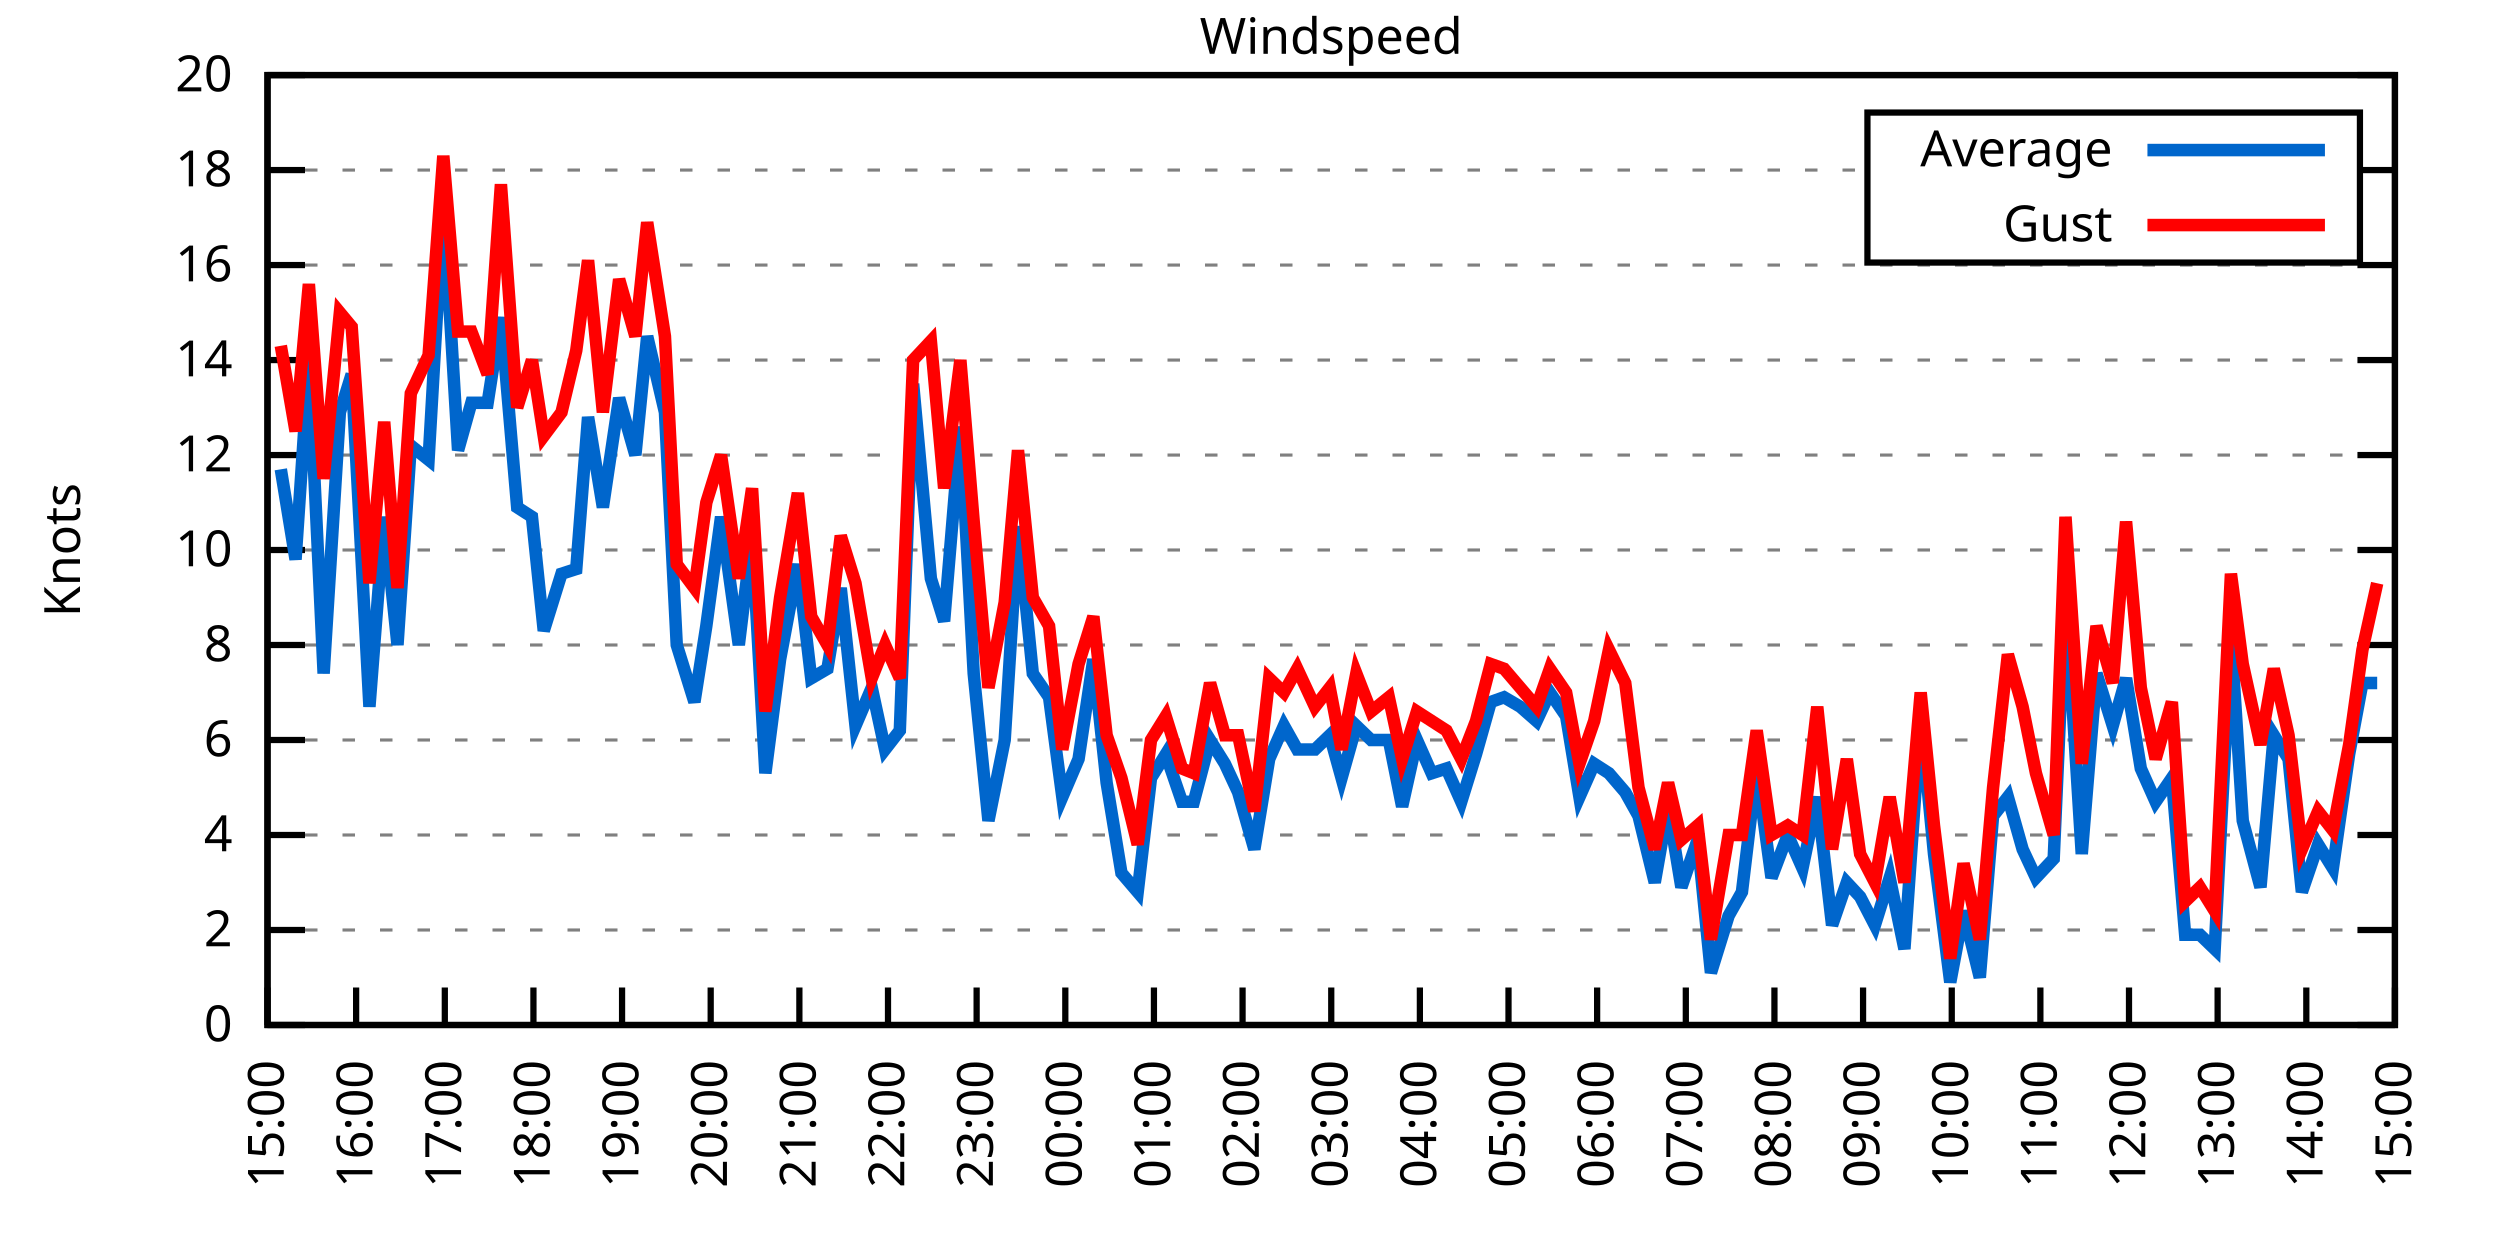
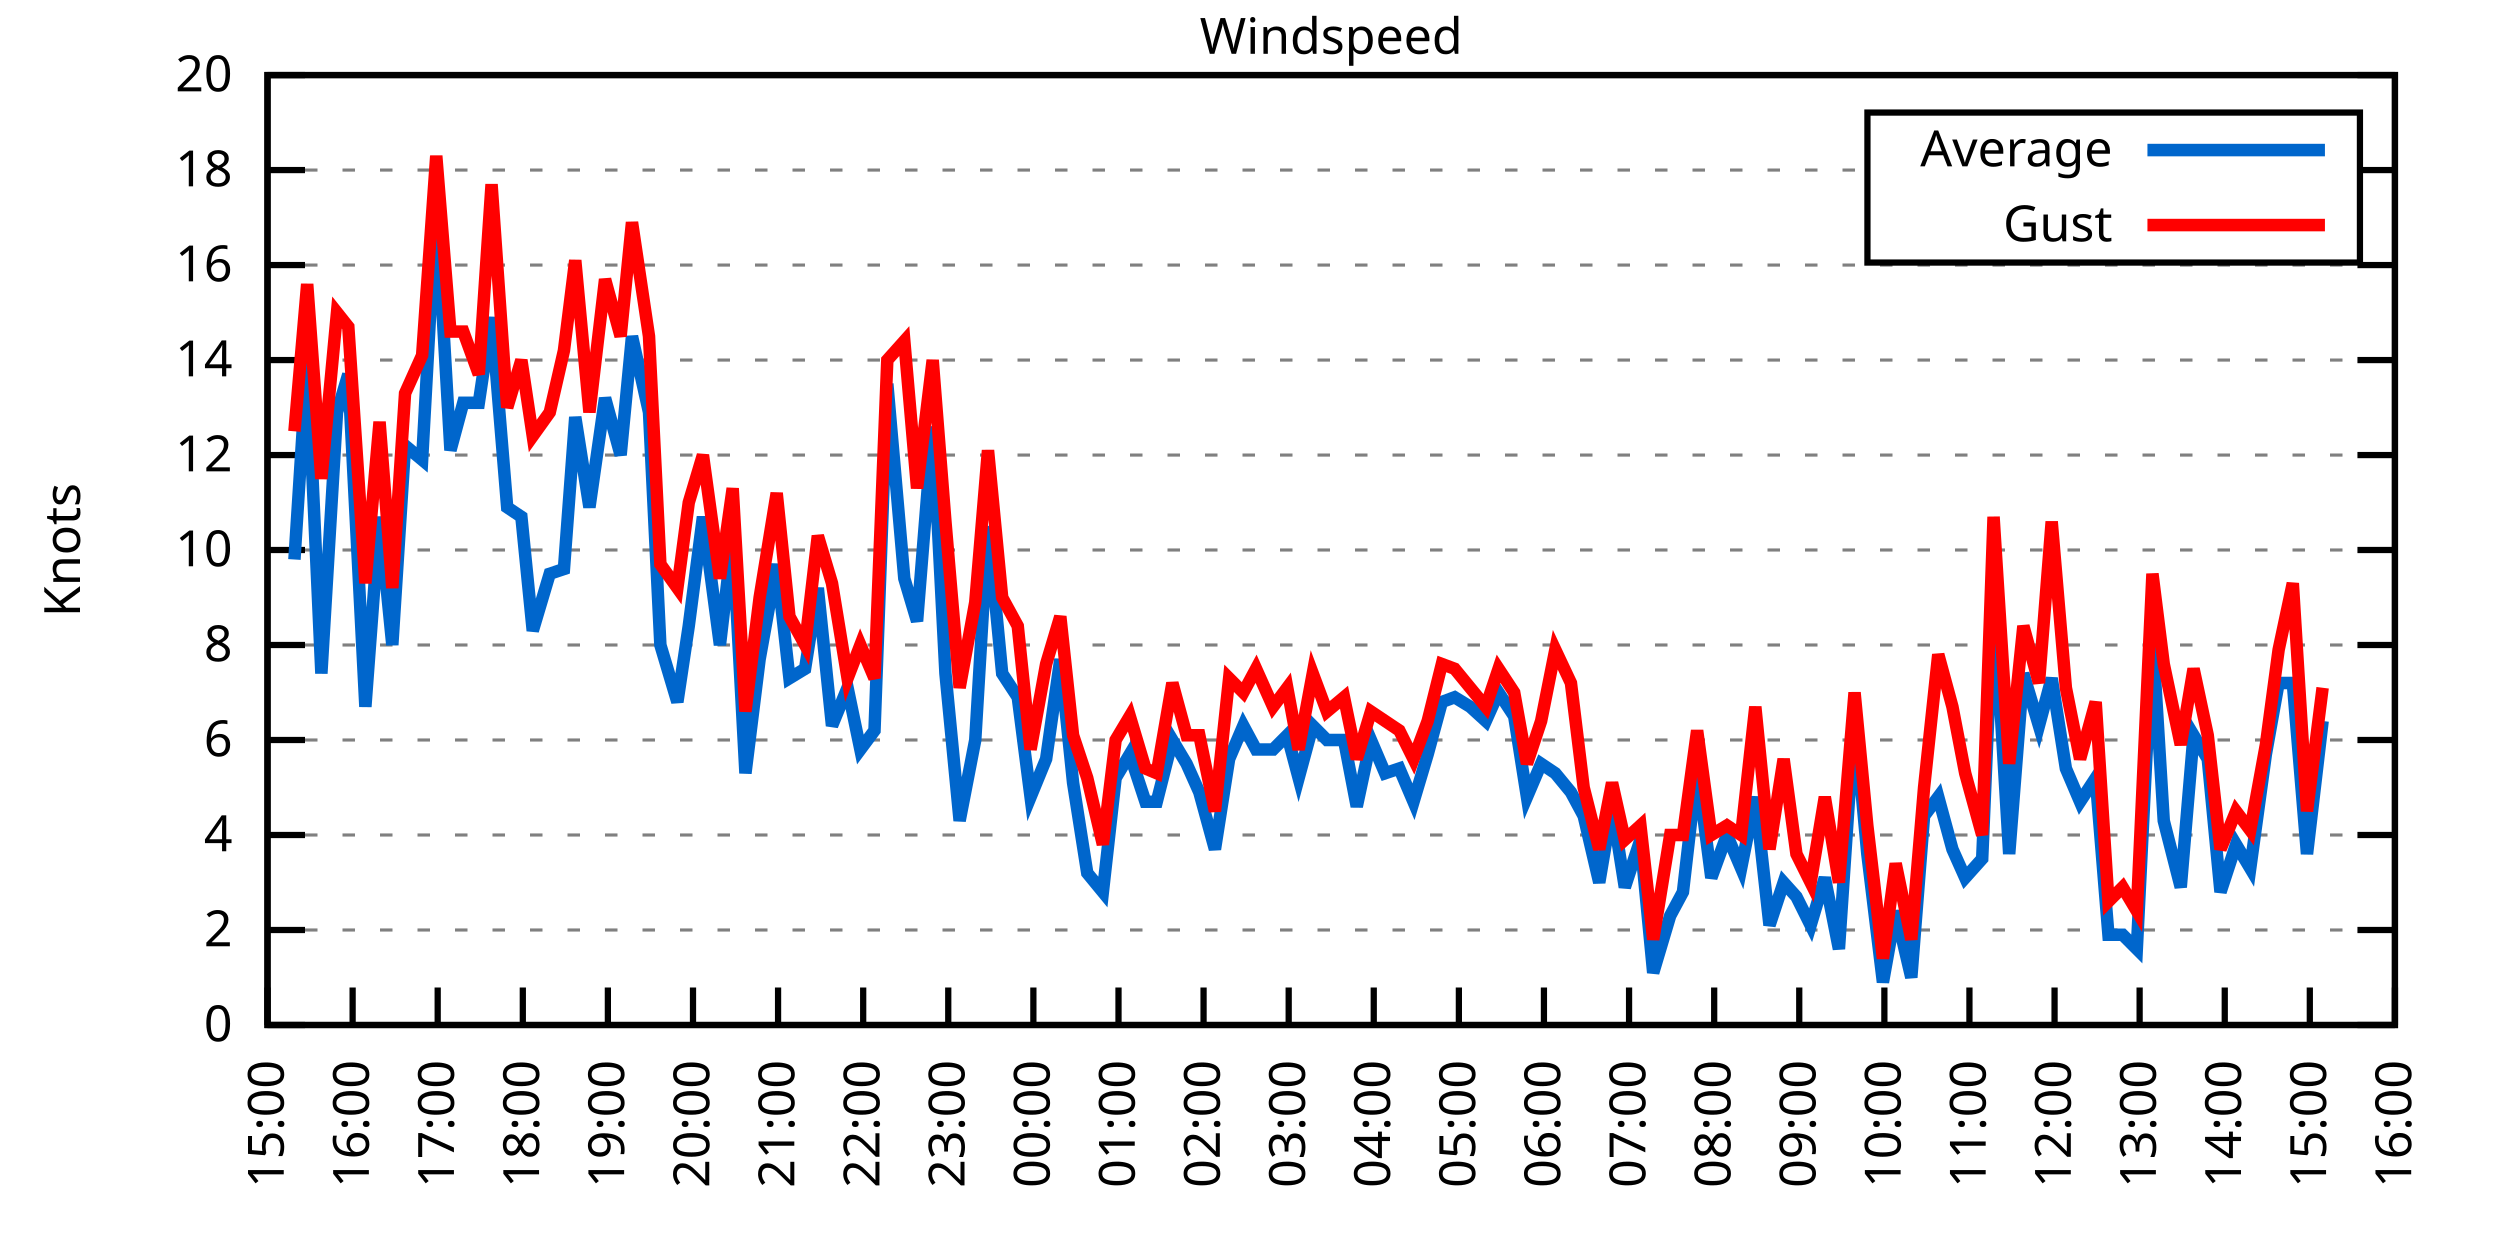
<svg xmlns="http://www.w3.org/2000/svg" xmlns:xlink="http://www.w3.org/1999/xlink" width="400" height="200" viewBox="0 0 400 200">
  <g id="gnuplot_canvas">
    <rect x="0" y="0" width="400" height="200" fill="none" />
    <defs>
      <circle id="gpDot" r="0.5" stroke-width="0.5" stroke="currentColor" />
      <path id="gpPt0" stroke-width="0.333" stroke="currentColor" d="M-1,0 h2 M0,-1 v2" />
      <path id="gpPt1" stroke-width="0.333" stroke="currentColor" d="M-1,-1 L1,1 M1,-1 L-1,1" />
      <path id="gpPt2" stroke-width="0.333" stroke="currentColor" d="M-1,0 L1,0 M0,-1 L0,1 M-1,-1 L1,1 M-1,1 L1,-1" />
      <rect id="gpPt3" stroke-width="0.333" stroke="currentColor" x="-1" y="-1" width="2" height="2" />
      <rect id="gpPt4" stroke-width="0.333" stroke="currentColor" fill="currentColor" x="-1" y="-1" width="2" height="2" />
      <circle id="gpPt5" stroke-width="0.333" stroke="currentColor" cx="0" cy="0" r="1" />
      <use xlink:href="#gpPt5" id="gpPt6" fill="currentColor" stroke="none" />
      <path id="gpPt7" stroke-width="0.333" stroke="currentColor" d="M0,-1.33 L-1.33,0.67 L1.33,0.67 z" />
      <use xlink:href="#gpPt7" id="gpPt8" fill="currentColor" stroke="none" />
      <use xlink:href="#gpPt7" id="gpPt9" stroke="currentColor" transform="rotate(180)" />
      <use xlink:href="#gpPt9" id="gpPt10" fill="currentColor" stroke="none" />
      <use xlink:href="#gpPt3" id="gpPt11" stroke="currentColor" transform="rotate(45)" />
      <use xlink:href="#gpPt11" id="gpPt12" fill="currentColor" stroke="none" />
      <path id="gpPt13" stroke-width="0.333" stroke="currentColor" d="M0,1.330 L1.265,0.411 L0.782,-1.067 L-0.782,-1.076 L-1.265,0.411 z" />
      <use xlink:href="#gpPt13" id="gpPt14" fill="currentColor" stroke="none" />
      <filter id="textbox" filterUnits="objectBoundingBox" x="0" y="0" height="1" width="1">
        <feFlood flood-color="white" flood-opacity="1" result="bgnd" />
        <feComposite in="SourceGraphic" in2="bgnd" operator="atop" />
      </filter>
      <filter id="greybox" filterUnits="objectBoundingBox" x="0" y="0" height="1" width="1">
        <feFlood flood-color="lightgrey" flood-opacity="1" result="grey" />
        <feComposite in="SourceGraphic" in2="grey" operator="atop" />
      </filter>
    </defs>
    <g fill="none" color="white" stroke="currentColor" stroke-width="1.00" stroke-linecap="butt" stroke-linejoin="miter">
</g>
    <g fill="none" color="black" stroke="currentColor" stroke-width="1.00" stroke-linecap="butt" stroke-linejoin="miter">
      <g stroke="none" shape-rendering="crispEdges">
        <polygon fill="rgb(255, 255, 255)" points="42.80,164.00 383.18,164.00 383.18,12.02 42.80,12.02 " />
      </g>
    </g>
    <g fill="none" color="black" stroke="currentColor" stroke-width="1.00" stroke-linecap="butt" stroke-linejoin="miter">
</g>
    <g fill="none" color="black" stroke="black" stroke-width="0.50" stroke-linecap="butt" stroke-linejoin="miter">
</g>
    <g fill="none" color="gray" stroke="currentColor" stroke-width="0.50" stroke-linecap="butt" stroke-linejoin="miter">
      <path stroke="gray" stroke-dasharray="2,4" class="gridline" d="M42.80,164.00 L383.19,164.00  " />
    </g>
    <g fill="none" color="gray" stroke="gray" stroke-width="1.00" stroke-linecap="butt" stroke-linejoin="miter">
</g>
    <g fill="none" color="black" stroke="currentColor" stroke-width="1.00" stroke-linecap="butt" stroke-linejoin="miter">
      <path stroke="black" d="M42.80,164.00 L48.80,164.00 M383.19,164.00 L377.19,164.00  " />
      <g transform="translate(37.20,166.60)" stroke="none" fill="black" font-family="Sans" font-size="8.00" text-anchor="end">
        <text>
          <tspan font-family="Sans"> 0</tspan>
        </text>
      </g>
    </g>
    <g fill="none" color="black" stroke="currentColor" stroke-width="1.00" stroke-linecap="butt" stroke-linejoin="miter">
</g>
    <g fill="none" color="black" stroke="black" stroke-width="0.50" stroke-linecap="butt" stroke-linejoin="miter">
</g>
    <g fill="none" color="gray" stroke="currentColor" stroke-width="0.50" stroke-linecap="butt" stroke-linejoin="miter">
      <path stroke="gray" stroke-dasharray="2,4" class="gridline" d="M42.80,148.80 L383.19,148.80  " />
    </g>
    <g fill="none" color="gray" stroke="gray" stroke-width="1.00" stroke-linecap="butt" stroke-linejoin="miter">
</g>
    <g fill="none" color="black" stroke="currentColor" stroke-width="1.00" stroke-linecap="butt" stroke-linejoin="miter">
      <path stroke="black" d="M42.80,148.80 L48.80,148.80 M383.19,148.80 L377.19,148.80  " />
      <g transform="translate(37.20,151.40)" stroke="none" fill="black" font-family="Sans" font-size="8.00" text-anchor="end">
        <text>
          <tspan font-family="Sans"> 2</tspan>
        </text>
      </g>
    </g>
    <g fill="none" color="black" stroke="currentColor" stroke-width="1.00" stroke-linecap="butt" stroke-linejoin="miter">
</g>
    <g fill="none" color="black" stroke="black" stroke-width="0.50" stroke-linecap="butt" stroke-linejoin="miter">
</g>
    <g fill="none" color="gray" stroke="currentColor" stroke-width="0.50" stroke-linecap="butt" stroke-linejoin="miter">
      <path stroke="gray" stroke-dasharray="2,4" class="gridline" d="M42.80,133.60 L383.19,133.60  " />
    </g>
    <g fill="none" color="gray" stroke="gray" stroke-width="1.00" stroke-linecap="butt" stroke-linejoin="miter">
</g>
    <g fill="none" color="black" stroke="currentColor" stroke-width="1.00" stroke-linecap="butt" stroke-linejoin="miter">
      <path stroke="black" d="M42.80,133.60 L48.80,133.60 M383.19,133.60 L377.19,133.60  " />
      <g transform="translate(37.20,136.20)" stroke="none" fill="black" font-family="Sans" font-size="8.00" text-anchor="end">
        <text>
          <tspan font-family="Sans"> 4</tspan>
        </text>
      </g>
    </g>
    <g fill="none" color="black" stroke="currentColor" stroke-width="1.00" stroke-linecap="butt" stroke-linejoin="miter">
</g>
    <g fill="none" color="black" stroke="black" stroke-width="0.50" stroke-linecap="butt" stroke-linejoin="miter">
</g>
    <g fill="none" color="gray" stroke="currentColor" stroke-width="0.50" stroke-linecap="butt" stroke-linejoin="miter">
      <path stroke="gray" stroke-dasharray="2,4" class="gridline" d="M42.80,118.40 L383.19,118.40  " />
    </g>
    <g fill="none" color="gray" stroke="gray" stroke-width="1.00" stroke-linecap="butt" stroke-linejoin="miter">
</g>
    <g fill="none" color="black" stroke="currentColor" stroke-width="1.00" stroke-linecap="butt" stroke-linejoin="miter">
      <path stroke="black" d="M42.80,118.40 L48.80,118.40 M383.19,118.40 L377.19,118.40  " />
      <g transform="translate(37.20,121.00)" stroke="none" fill="black" font-family="Sans" font-size="8.00" text-anchor="end">
        <text>
          <tspan font-family="Sans"> 6</tspan>
        </text>
      </g>
    </g>
    <g fill="none" color="black" stroke="currentColor" stroke-width="1.00" stroke-linecap="butt" stroke-linejoin="miter">
</g>
    <g fill="none" color="black" stroke="black" stroke-width="0.50" stroke-linecap="butt" stroke-linejoin="miter">
</g>
    <g fill="none" color="gray" stroke="currentColor" stroke-width="0.50" stroke-linecap="butt" stroke-linejoin="miter">
      <path stroke="gray" stroke-dasharray="2,4" class="gridline" d="M42.80,103.20 L383.19,103.20  " />
    </g>
    <g fill="none" color="gray" stroke="gray" stroke-width="1.00" stroke-linecap="butt" stroke-linejoin="miter">
</g>
    <g fill="none" color="black" stroke="currentColor" stroke-width="1.00" stroke-linecap="butt" stroke-linejoin="miter">
      <path stroke="black" d="M42.80,103.20 L48.80,103.20 M383.19,103.20 L377.19,103.20  " />
      <g transform="translate(37.20,105.80)" stroke="none" fill="black" font-family="Sans" font-size="8.00" text-anchor="end">
        <text>
          <tspan font-family="Sans"> 8</tspan>
        </text>
      </g>
    </g>
    <g fill="none" color="black" stroke="currentColor" stroke-width="1.00" stroke-linecap="butt" stroke-linejoin="miter">
</g>
    <g fill="none" color="black" stroke="black" stroke-width="0.50" stroke-linecap="butt" stroke-linejoin="miter">
</g>
    <g fill="none" color="gray" stroke="currentColor" stroke-width="0.50" stroke-linecap="butt" stroke-linejoin="miter">
      <path stroke="gray" stroke-dasharray="2,4" class="gridline" d="M42.80,88.00 L383.19,88.00  " />
    </g>
    <g fill="none" color="gray" stroke="gray" stroke-width="1.00" stroke-linecap="butt" stroke-linejoin="miter">
</g>
    <g fill="none" color="black" stroke="currentColor" stroke-width="1.00" stroke-linecap="butt" stroke-linejoin="miter">
      <path stroke="black" d="M42.80,88.00 L48.80,88.00 M383.19,88.00 L377.19,88.00  " />
      <g transform="translate(37.20,90.60)" stroke="none" fill="black" font-family="Sans" font-size="8.00" text-anchor="end">
        <text>
          <tspan font-family="Sans"> 10</tspan>
        </text>
      </g>
    </g>
    <g fill="none" color="black" stroke="currentColor" stroke-width="1.00" stroke-linecap="butt" stroke-linejoin="miter">
</g>
    <g fill="none" color="black" stroke="black" stroke-width="0.50" stroke-linecap="butt" stroke-linejoin="miter">
</g>
    <g fill="none" color="gray" stroke="currentColor" stroke-width="0.50" stroke-linecap="butt" stroke-linejoin="miter">
      <path stroke="gray" stroke-dasharray="2,4" class="gridline" d="M42.80,72.81 L383.19,72.81  " />
    </g>
    <g fill="none" color="gray" stroke="gray" stroke-width="1.00" stroke-linecap="butt" stroke-linejoin="miter">
</g>
    <g fill="none" color="black" stroke="currentColor" stroke-width="1.00" stroke-linecap="butt" stroke-linejoin="miter">
      <path stroke="black" d="M42.80,72.81 L48.80,72.81 M383.19,72.81 L377.19,72.81  " />
      <g transform="translate(37.20,75.41)" stroke="none" fill="black" font-family="Sans" font-size="8.00" text-anchor="end">
        <text>
          <tspan font-family="Sans"> 12</tspan>
        </text>
      </g>
    </g>
    <g fill="none" color="black" stroke="currentColor" stroke-width="1.00" stroke-linecap="butt" stroke-linejoin="miter">
</g>
    <g fill="none" color="black" stroke="black" stroke-width="0.50" stroke-linecap="butt" stroke-linejoin="miter">
</g>
    <g fill="none" color="gray" stroke="currentColor" stroke-width="0.50" stroke-linecap="butt" stroke-linejoin="miter">
      <path stroke="gray" stroke-dasharray="2,4" class="gridline" d="M42.80,57.61 L383.19,57.61  " />
    </g>
    <g fill="none" color="gray" stroke="gray" stroke-width="1.00" stroke-linecap="butt" stroke-linejoin="miter">
</g>
    <g fill="none" color="black" stroke="currentColor" stroke-width="1.00" stroke-linecap="butt" stroke-linejoin="miter">
      <path stroke="black" d="M42.80,57.61 L48.80,57.61 M383.19,57.61 L377.19,57.61  " />
      <g transform="translate(37.20,60.21)" stroke="none" fill="black" font-family="Sans" font-size="8.00" text-anchor="end">
        <text>
          <tspan font-family="Sans"> 14</tspan>
        </text>
      </g>
    </g>
    <g fill="none" color="black" stroke="currentColor" stroke-width="1.00" stroke-linecap="butt" stroke-linejoin="miter">
</g>
    <g fill="none" color="black" stroke="black" stroke-width="0.50" stroke-linecap="butt" stroke-linejoin="miter">
</g>
    <g fill="none" color="gray" stroke="currentColor" stroke-width="0.50" stroke-linecap="butt" stroke-linejoin="miter">
      <path stroke="gray" stroke-dasharray="2,4" class="gridline" d="M42.80,42.41 L383.19,42.41  " />
    </g>
    <g fill="none" color="gray" stroke="gray" stroke-width="1.00" stroke-linecap="butt" stroke-linejoin="miter">
</g>
    <g fill="none" color="black" stroke="currentColor" stroke-width="1.00" stroke-linecap="butt" stroke-linejoin="miter">
      <path stroke="black" d="M42.80,42.41 L48.80,42.41 M383.19,42.41 L377.19,42.41  " />
      <g transform="translate(37.20,45.01)" stroke="none" fill="black" font-family="Sans" font-size="8.00" text-anchor="end">
        <text>
          <tspan font-family="Sans"> 16</tspan>
        </text>
      </g>
    </g>
    <g fill="none" color="black" stroke="currentColor" stroke-width="1.00" stroke-linecap="butt" stroke-linejoin="miter">
</g>
    <g fill="none" color="black" stroke="black" stroke-width="0.50" stroke-linecap="butt" stroke-linejoin="miter">
</g>
    <g fill="none" color="gray" stroke="currentColor" stroke-width="0.50" stroke-linecap="butt" stroke-linejoin="miter">
      <path stroke="gray" stroke-dasharray="2,4" class="gridline" d="M42.80,27.21 L298.79,27.21 M377.59,27.21 L383.19,27.21  " />
    </g>
    <g fill="none" color="gray" stroke="gray" stroke-width="1.00" stroke-linecap="butt" stroke-linejoin="miter">
</g>
    <g fill="none" color="black" stroke="currentColor" stroke-width="1.00" stroke-linecap="butt" stroke-linejoin="miter">
      <path stroke="black" d="M42.80,27.21 L48.80,27.21 M383.19,27.21 L377.19,27.21  " />
      <g transform="translate(37.20,29.81)" stroke="none" fill="black" font-family="Sans" font-size="8.00" text-anchor="end">
        <text>
          <tspan font-family="Sans"> 18</tspan>
        </text>
      </g>
    </g>
    <g fill="none" color="black" stroke="currentColor" stroke-width="1.00" stroke-linecap="butt" stroke-linejoin="miter">
</g>
    <g fill="none" color="black" stroke="black" stroke-width="0.50" stroke-linecap="butt" stroke-linejoin="miter">
</g>
    <g fill="none" color="gray" stroke="currentColor" stroke-width="0.50" stroke-linecap="butt" stroke-linejoin="miter">
      <path stroke="gray" stroke-dasharray="2,4" class="gridline" d="M42.80,12.01 L383.19,12.01  " />
    </g>
    <g fill="none" color="gray" stroke="gray" stroke-width="1.00" stroke-linecap="butt" stroke-linejoin="miter">
</g>
    <g fill="none" color="black" stroke="currentColor" stroke-width="1.00" stroke-linecap="butt" stroke-linejoin="miter">
      <path stroke="black" d="M42.80,12.01 L48.80,12.01 M383.19,12.01 L377.19,12.01  " />
      <g transform="translate(37.20,14.61)" stroke="none" fill="black" font-family="Sans" font-size="8.00" text-anchor="end">
        <text>
          <tspan font-family="Sans"> 20</tspan>
        </text>
      </g>
    </g>
    <g fill="none" color="black" stroke="currentColor" stroke-width="1.00" stroke-linecap="butt" stroke-linejoin="miter">
      <path stroke="black" d="M42.80,164.00 L42.80,158.00  " />
      <g transform="translate(45.40,169.60) rotate(270.00)" stroke="none" fill="black" font-family="Sans" font-size="8.00" text-anchor="end">
        <text>
          <tspan font-family="Sans">15:00</tspan>
        </text>
      </g>
    </g>
    <g fill="none" color="black" stroke="currentColor" stroke-width="1.00" stroke-linecap="butt" stroke-linejoin="miter">
-       <path stroke="black" d="M56.98,164.00 L56.98,158.00  " />
-       <g transform="translate(59.58,169.60) rotate(270.00)" stroke="none" fill="black" font-family="Sans" font-size="8.00" text-anchor="end">
+       <path stroke="black" d="M56.42,164.00 L56.42,158.00  " />
+       <g transform="translate(59.02,169.60) rotate(270.00)" stroke="none" fill="black" font-family="Sans" font-size="8.00" text-anchor="end">
        <text>
          <tspan font-family="Sans">16:00</tspan>
        </text>
      </g>
    </g>
    <g fill="none" color="black" stroke="currentColor" stroke-width="1.00" stroke-linecap="butt" stroke-linejoin="miter">
-       <path stroke="black" d="M71.17,164.00 L71.17,158.00  " />
-       <g transform="translate(73.77,169.60) rotate(270.00)" stroke="none" fill="black" font-family="Sans" font-size="8.00" text-anchor="end">
+       <path stroke="black" d="M70.03,164.00 L70.03,158.00  " />
+       <g transform="translate(72.63,169.60) rotate(270.00)" stroke="none" fill="black" font-family="Sans" font-size="8.00" text-anchor="end">
        <text>
          <tspan font-family="Sans">17:00</tspan>
        </text>
      </g>
    </g>
    <g fill="none" color="black" stroke="currentColor" stroke-width="1.00" stroke-linecap="butt" stroke-linejoin="miter">
-       <path stroke="black" d="M85.35,164.00 L85.35,158.00  " />
-       <g transform="translate(87.95,169.60) rotate(270.00)" stroke="none" fill="black" font-family="Sans" font-size="8.00" text-anchor="end">
+       <path stroke="black" d="M83.65,164.00 L83.65,158.00  " />
+       <g transform="translate(86.25,169.60) rotate(270.00)" stroke="none" fill="black" font-family="Sans" font-size="8.00" text-anchor="end">
        <text>
          <tspan font-family="Sans">18:00</tspan>
        </text>
      </g>
    </g>
    <g fill="none" color="black" stroke="currentColor" stroke-width="1.00" stroke-linecap="butt" stroke-linejoin="miter">
-       <path stroke="black" d="M99.53,164.00 L99.53,158.00  " />
-       <g transform="translate(102.13,169.60) rotate(270.00)" stroke="none" fill="black" font-family="Sans" font-size="8.00" text-anchor="end">
+       <path stroke="black" d="M97.26,164.00 L97.26,158.00  " />
+       <g transform="translate(99.86,169.60) rotate(270.00)" stroke="none" fill="black" font-family="Sans" font-size="8.00" text-anchor="end">
        <text>
          <tspan font-family="Sans">19:00</tspan>
        </text>
      </g>
    </g>
    <g fill="none" color="black" stroke="currentColor" stroke-width="1.00" stroke-linecap="butt" stroke-linejoin="miter">
-       <path stroke="black" d="M113.71,164.00 L113.71,158.00  " />
-       <g transform="translate(116.31,169.60) rotate(270.00)" stroke="none" fill="black" font-family="Sans" font-size="8.00" text-anchor="end">
+       <path stroke="black" d="M110.88,164.00 L110.88,158.00  " />
+       <g transform="translate(113.48,169.60) rotate(270.00)" stroke="none" fill="black" font-family="Sans" font-size="8.00" text-anchor="end">
        <text>
          <tspan font-family="Sans">20:00</tspan>
        </text>
      </g>
    </g>
    <g fill="none" color="black" stroke="currentColor" stroke-width="1.00" stroke-linecap="butt" stroke-linejoin="miter">
-       <path stroke="black" d="M127.90,164.00 L127.90,158.00  " />
-       <g transform="translate(130.50,169.60) rotate(270.00)" stroke="none" fill="black" font-family="Sans" font-size="8.00" text-anchor="end">
+       <path stroke="black" d="M124.49,164.00 L124.49,158.00  " />
+       <g transform="translate(127.09,169.60) rotate(270.00)" stroke="none" fill="black" font-family="Sans" font-size="8.00" text-anchor="end">
        <text>
          <tspan font-family="Sans">21:00</tspan>
        </text>
      </g>
    </g>
    <g fill="none" color="black" stroke="currentColor" stroke-width="1.00" stroke-linecap="butt" stroke-linejoin="miter">
-       <path stroke="black" d="M142.08,164.00 L142.08,158.00  " />
-       <g transform="translate(144.68,169.60) rotate(270.00)" stroke="none" fill="black" font-family="Sans" font-size="8.00" text-anchor="end">
+       <path stroke="black" d="M138.11,164.00 L138.11,158.00  " />
+       <g transform="translate(140.71,169.60) rotate(270.00)" stroke="none" fill="black" font-family="Sans" font-size="8.00" text-anchor="end">
        <text>
          <tspan font-family="Sans">22:00</tspan>
        </text>
      </g>
    </g>
    <g fill="none" color="black" stroke="currentColor" stroke-width="1.00" stroke-linecap="butt" stroke-linejoin="miter">
-       <path stroke="black" d="M156.26,164.00 L156.26,158.00  " />
-       <g transform="translate(158.86,169.60) rotate(270.00)" stroke="none" fill="black" font-family="Sans" font-size="8.00" text-anchor="end">
+       <path stroke="black" d="M151.72,164.00 L151.72,158.00  " />
+       <g transform="translate(154.32,169.60) rotate(270.00)" stroke="none" fill="black" font-family="Sans" font-size="8.00" text-anchor="end">
        <text>
          <tspan font-family="Sans">23:00</tspan>
        </text>
      </g>
    </g>
    <g fill="none" color="black" stroke="currentColor" stroke-width="1.00" stroke-linecap="butt" stroke-linejoin="miter">
-       <path stroke="black" d="M170.45,164.00 L170.45,158.00  " />
-       <g transform="translate(173.05,169.60) rotate(270.00)" stroke="none" fill="black" font-family="Sans" font-size="8.00" text-anchor="end">
+       <path stroke="black" d="M165.34,164.00 L165.34,158.00  " />
+       <g transform="translate(167.94,169.60) rotate(270.00)" stroke="none" fill="black" font-family="Sans" font-size="8.00" text-anchor="end">
        <text>
          <tspan font-family="Sans">00:00</tspan>
        </text>
      </g>
    </g>
    <g fill="none" color="black" stroke="currentColor" stroke-width="1.00" stroke-linecap="butt" stroke-linejoin="miter">
-       <path stroke="black" d="M184.63,164.00 L184.63,158.00  " />
-       <g transform="translate(187.23,169.60) rotate(270.00)" stroke="none" fill="black" font-family="Sans" font-size="8.00" text-anchor="end">
+       <path stroke="black" d="M178.96,164.00 L178.96,158.00  " />
+       <g transform="translate(181.56,169.60) rotate(270.00)" stroke="none" fill="black" font-family="Sans" font-size="8.00" text-anchor="end">
        <text>
          <tspan font-family="Sans">01:00</tspan>
        </text>
      </g>
    </g>
    <g fill="none" color="black" stroke="currentColor" stroke-width="1.00" stroke-linecap="butt" stroke-linejoin="miter">
-       <path stroke="black" d="M198.81,164.00 L198.81,158.00  " />
-       <g transform="translate(201.41,169.60) rotate(270.00)" stroke="none" fill="black" font-family="Sans" font-size="8.00" text-anchor="end">
+       <path stroke="black" d="M192.57,164.00 L192.57,158.00  " />
+       <g transform="translate(195.17,169.60) rotate(270.00)" stroke="none" fill="black" font-family="Sans" font-size="8.00" text-anchor="end">
        <text>
          <tspan font-family="Sans">02:00</tspan>
        </text>
      </g>
    </g>
    <g fill="none" color="black" stroke="currentColor" stroke-width="1.00" stroke-linecap="butt" stroke-linejoin="miter">
-       <path stroke="black" d="M213.00,164.00 L213.00,158.00  " />
-       <g transform="translate(215.60,169.60) rotate(270.00)" stroke="none" fill="black" font-family="Sans" font-size="8.00" text-anchor="end">
+       <path stroke="black" d="M206.19,164.00 L206.19,158.00  " />
+       <g transform="translate(208.79,169.60) rotate(270.00)" stroke="none" fill="black" font-family="Sans" font-size="8.00" text-anchor="end">
        <text>
          <tspan font-family="Sans">03:00</tspan>
        </text>
      </g>
    </g>
    <g fill="none" color="black" stroke="currentColor" stroke-width="1.00" stroke-linecap="butt" stroke-linejoin="miter">
-       <path stroke="black" d="M227.18,164.00 L227.18,158.00  " />
-       <g transform="translate(229.78,169.60) rotate(270.00)" stroke="none" fill="black" font-family="Sans" font-size="8.00" text-anchor="end">
+       <path stroke="black" d="M219.80,164.00 L219.80,158.00  " />
+       <g transform="translate(222.40,169.60) rotate(270.00)" stroke="none" fill="black" font-family="Sans" font-size="8.00" text-anchor="end">
        <text>
          <tspan font-family="Sans">04:00</tspan>
        </text>
      </g>
    </g>
    <g fill="none" color="black" stroke="currentColor" stroke-width="1.00" stroke-linecap="butt" stroke-linejoin="miter">
-       <path stroke="black" d="M241.36,164.00 L241.36,158.00  " />
-       <g transform="translate(243.96,169.60) rotate(270.00)" stroke="none" fill="black" font-family="Sans" font-size="8.00" text-anchor="end">
+       <path stroke="black" d="M233.42,164.00 L233.42,158.00  " />
+       <g transform="translate(236.02,169.60) rotate(270.00)" stroke="none" fill="black" font-family="Sans" font-size="8.00" text-anchor="end">
        <text>
          <tspan font-family="Sans">05:00</tspan>
        </text>
      </g>
    </g>
    <g fill="none" color="black" stroke="currentColor" stroke-width="1.00" stroke-linecap="butt" stroke-linejoin="miter">
-       <path stroke="black" d="M255.54,164.00 L255.54,158.00  " />
-       <g transform="translate(258.14,169.60) rotate(270.00)" stroke="none" fill="black" font-family="Sans" font-size="8.00" text-anchor="end">
+       <path stroke="black" d="M247.03,164.00 L247.03,158.00  " />
+       <g transform="translate(249.63,169.60) rotate(270.00)" stroke="none" fill="black" font-family="Sans" font-size="8.00" text-anchor="end">
        <text>
          <tspan font-family="Sans">06:00</tspan>
        </text>
      </g>
    </g>
    <g fill="none" color="black" stroke="currentColor" stroke-width="1.00" stroke-linecap="butt" stroke-linejoin="miter">
-       <path stroke="black" d="M269.73,164.00 L269.73,158.00  " />
-       <g transform="translate(272.33,169.60) rotate(270.00)" stroke="none" fill="black" font-family="Sans" font-size="8.00" text-anchor="end">
+       <path stroke="black" d="M260.65,164.00 L260.65,158.00  " />
+       <g transform="translate(263.25,169.60) rotate(270.00)" stroke="none" fill="black" font-family="Sans" font-size="8.00" text-anchor="end">
        <text>
          <tspan font-family="Sans">07:00</tspan>
        </text>
      </g>
    </g>
    <g fill="none" color="black" stroke="currentColor" stroke-width="1.00" stroke-linecap="butt" stroke-linejoin="miter">
-       <path stroke="black" d="M283.91,164.00 L283.91,158.00  " />
-       <g transform="translate(286.51,169.60) rotate(270.00)" stroke="none" fill="black" font-family="Sans" font-size="8.00" text-anchor="end">
+       <path stroke="black" d="M274.27,164.00 L274.27,158.00  " />
+       <g transform="translate(276.87,169.60) rotate(270.00)" stroke="none" fill="black" font-family="Sans" font-size="8.00" text-anchor="end">
        <text>
          <tspan font-family="Sans">08:00</tspan>
        </text>
      </g>
    </g>
    <g fill="none" color="black" stroke="currentColor" stroke-width="1.00" stroke-linecap="butt" stroke-linejoin="miter">
-       <path stroke="black" d="M298.09,164.00 L298.09,158.00  " />
-       <g transform="translate(300.69,169.60) rotate(270.00)" stroke="none" fill="black" font-family="Sans" font-size="8.00" text-anchor="end">
+       <path stroke="black" d="M287.88,164.00 L287.88,158.00  " />
+       <g transform="translate(290.48,169.60) rotate(270.00)" stroke="none" fill="black" font-family="Sans" font-size="8.00" text-anchor="end">
        <text>
          <tspan font-family="Sans">09:00</tspan>
        </text>
      </g>
    </g>
    <g fill="none" color="black" stroke="currentColor" stroke-width="1.00" stroke-linecap="butt" stroke-linejoin="miter">
-       <path stroke="black" d="M312.28,164.00 L312.28,158.00  " />
-       <g transform="translate(314.88,169.60) rotate(270.00)" stroke="none" fill="black" font-family="Sans" font-size="8.00" text-anchor="end">
+       <path stroke="black" d="M301.50,164.00 L301.50,158.00  " />
+       <g transform="translate(304.10,169.60) rotate(270.00)" stroke="none" fill="black" font-family="Sans" font-size="8.00" text-anchor="end">
        <text>
          <tspan font-family="Sans">10:00</tspan>
        </text>
      </g>
    </g>
    <g fill="none" color="black" stroke="currentColor" stroke-width="1.00" stroke-linecap="butt" stroke-linejoin="miter">
-       <path stroke="black" d="M326.46,164.00 L326.46,158.00  " />
-       <g transform="translate(329.06,169.60) rotate(270.00)" stroke="none" fill="black" font-family="Sans" font-size="8.00" text-anchor="end">
+       <path stroke="black" d="M315.11,164.00 L315.11,158.00  " />
+       <g transform="translate(317.71,169.60) rotate(270.00)" stroke="none" fill="black" font-family="Sans" font-size="8.00" text-anchor="end">
        <text>
          <tspan font-family="Sans">11:00</tspan>
        </text>
      </g>
    </g>
    <g fill="none" color="black" stroke="currentColor" stroke-width="1.00" stroke-linecap="butt" stroke-linejoin="miter">
-       <path stroke="black" d="M340.64,164.00 L340.64,158.00  " />
-       <g transform="translate(343.24,169.60) rotate(270.00)" stroke="none" fill="black" font-family="Sans" font-size="8.00" text-anchor="end">
+       <path stroke="black" d="M328.73,164.00 L328.73,158.00  " />
+       <g transform="translate(331.33,169.60) rotate(270.00)" stroke="none" fill="black" font-family="Sans" font-size="8.00" text-anchor="end">
        <text>
          <tspan font-family="Sans">12:00</tspan>
        </text>
      </g>
    </g>
    <g fill="none" color="black" stroke="currentColor" stroke-width="1.00" stroke-linecap="butt" stroke-linejoin="miter">
-       <path stroke="black" d="M354.82,164.00 L354.82,158.00  " />
-       <g transform="translate(357.42,169.60) rotate(270.00)" stroke="none" fill="black" font-family="Sans" font-size="8.00" text-anchor="end">
+       <path stroke="black" d="M342.34,164.00 L342.34,158.00  " />
+       <g transform="translate(344.94,169.60) rotate(270.00)" stroke="none" fill="black" font-family="Sans" font-size="8.00" text-anchor="end">
        <text>
          <tspan font-family="Sans">13:00</tspan>
        </text>
      </g>
    </g>
    <g fill="none" color="black" stroke="currentColor" stroke-width="1.00" stroke-linecap="butt" stroke-linejoin="miter">
-       <path stroke="black" d="M369.01,164.00 L369.01,158.00  " />
-       <g transform="translate(371.61,169.60) rotate(270.00)" stroke="none" fill="black" font-family="Sans" font-size="8.00" text-anchor="end">
+       <path stroke="black" d="M355.96,164.00 L355.96,158.00  " />
+       <g transform="translate(358.56,169.60) rotate(270.00)" stroke="none" fill="black" font-family="Sans" font-size="8.00" text-anchor="end">
        <text>
          <tspan font-family="Sans">14:00</tspan>
+         </text>
+       </g>
+     </g>
+     <g fill="none" color="black" stroke="currentColor" stroke-width="1.00" stroke-linecap="butt" stroke-linejoin="miter">
+       <path stroke="black" d="M369.57,164.00 L369.57,158.00  " />
+       <g transform="translate(372.17,169.60) rotate(270.00)" stroke="none" fill="black" font-family="Sans" font-size="8.00" text-anchor="end">
+         <text>
+           <tspan font-family="Sans">15:00</tspan>
        </text>
      </g>
    </g>
    <g fill="none" color="black" stroke="currentColor" stroke-width="1.00" stroke-linecap="butt" stroke-linejoin="miter">
      <path stroke="black" d="M383.19,164.00 L383.19,158.00  " />
      <g transform="translate(385.79,169.60) rotate(270.00)" stroke="none" fill="black" font-family="Sans" font-size="8.00" text-anchor="end">
        <text>
-           <tspan font-family="Sans">15:00</tspan>
+           <tspan font-family="Sans">16:00</tspan>
        </text>
      </g>
    </g>
    <g fill="none" color="black" stroke="currentColor" stroke-width="1.00" stroke-linecap="butt" stroke-linejoin="miter">
</g>
    <g fill="none" color="black" stroke="currentColor" stroke-width="1.00" stroke-linecap="butt" stroke-linejoin="miter">
      <path stroke="black" d="M42.80,12.01 L42.80,164.00 L383.19,164.00 L383.19,12.01 L42.80,12.01 Z  " />
    </g>
    <g fill="none" color="black" stroke="currentColor" stroke-width="1.00" stroke-linecap="butt" stroke-linejoin="miter">
</g>
    <g fill="none" color="black" stroke="currentColor" stroke-width="1.00" stroke-linecap="butt" stroke-linejoin="miter">
      <path stroke="black" d="M298.79,42.01 L298.79,18.01 L377.59,18.01 L377.59,42.01 L298.79,42.01 Z  " />
    </g>
    <g id="Windspeed_plot_1">
      <g fill="none" color="white" stroke="black" stroke-width="2.00" stroke-linecap="butt" stroke-linejoin="miter">
</g>
      <g fill="none" color="black" stroke="currentColor" stroke-width="2.00" stroke-linecap="butt" stroke-linejoin="miter">
        <g transform="translate(337.99,26.61)" stroke="none" fill="black" font-family="Sans" font-size="8.00" text-anchor="end">
          <text>
            <tspan font-family="Sans">Average</tspan>
          </text>
        </g>
      </g>
      <g fill="none" color="black" stroke="currentColor" stroke-width="2.00" stroke-linecap="butt" stroke-linejoin="miter">
-         <path stroke="rgb(  0, 102, 204)" d="M343.59,24.01 L371.99,24.01 M44.93,75.09 L47.29,89.52 L49.42,57.61 L51.78,107.76 L54.38,65.97 L56.27,59.89   L59.11,113.08 L61.47,82.69 L63.60,103.20 L65.73,71.29 L68.57,73.57 L70.93,32.53 L73.29,72.05 L75.42,64.45   L78.02,64.45 L80.15,50.77 L82.75,81.17 L85.11,82.69 L87.00,100.92 L89.84,91.80 L92.20,91.04 L94.09,66.73   L96.46,81.17 L99.06,63.69 L101.66,72.81 L103.55,53.81 L106.39,65.97 L108.28,103.20 L111.11,112.32 L113.01,100.16   L115.37,82.69 L118.21,103.20 L120.33,85.73 L122.46,123.72 L124.82,105.48 L127.66,90.28 L129.79,108.52 L132.39,107.00   L134.52,94.08 L136.88,116.12 L139.48,110.04 L141.61,119.92 L143.97,116.88 L146.10,61.41 L148.94,92.56 L151.06,99.40   L153.66,68.25 L155.79,107.76 L158.15,131.32 L160.75,118.40 L162.88,84.21 L165.25,107.76 L167.85,111.56 L169.97,127.52   L172.57,121.44 L174.94,105.48 L177.06,125.24 L179.43,139.68 L182.03,142.72 L184.16,124.48 L186.52,120.68 L189.12,128.28   L191.01,128.28 L193.61,118.40 L195.98,122.20 L198.10,126.76 L200.70,135.88 L203.07,121.44 L205.43,116.12 L207.56,119.92   L210.39,119.92 L212.76,117.64 L214.65,124.48 L217.01,116.12 L219.38,118.40 L222.21,118.40 L224.34,129.04 L226.71,118.40   L229.07,123.72 L231.43,122.96 L233.80,128.28 L236.16,120.68 L238.52,112.32 L240.65,111.56 L243.25,113.08 L245.85,115.36   L247.98,110.80 L250.58,114.60 L252.71,127.52 L255.07,122.20 L257.43,123.72 L260.04,126.76 L262.16,130.56 L264.76,141.20   L266.89,129.04 L269.02,141.96 L271.62,134.36 L273.75,155.64 L276.58,146.52 L278.71,142.72 L281.07,122.96 L283.44,140.44   L286.04,133.60 L288.40,138.92 L290.76,127.52 L293.13,148.04 L295.49,141.20 L297.62,143.48 L299.98,148.04 L302.35,140.44   L304.71,151.84 L307.31,114.60 L309.44,136.64 L312.04,157.16 L314.17,145.76 L316.77,156.40 L318.89,130.56 L321.26,127.52   L323.62,135.88 L325.75,140.44 L328.59,137.40 L330.48,94.84 L333.08,136.64 L335.44,107.76 L338.04,116.12 L340.17,108.52   L342.53,122.96 L344.90,128.28 L347.50,124.48 L349.62,149.56 L351.99,149.56 L354.35,151.84 L356.95,101.68 L358.84,131.32   L361.68,141.96 L363.81,117.64 L366.17,121.44 L368.30,142.72 L370.90,135.12 L373.26,138.92 L375.86,120.68 L377.99,109.28   L380.35,109.28  " />
+         <path stroke="rgb(  0, 102, 204)" d="M343.59,24.01 L371.99,24.01 M47.11,89.52 L49.15,57.61 L51.42,107.76 L53.92,65.97 L55.73,59.89 L58.46,113.08   L60.73,82.69 L62.77,103.20 L64.81,71.29 L67.54,73.57 L69.80,32.53 L72.07,72.05 L74.12,64.45 L76.61,64.45   L78.65,50.77 L81.15,81.17 L83.42,82.69 L85.24,100.92 L87.96,91.80 L90.23,91.04 L92.04,66.73 L94.31,81.17   L96.81,63.69 L99.30,72.81 L101.12,53.81 L103.84,65.97 L105.66,103.20 L108.38,112.32 L110.20,100.16 L112.47,82.69   L115.19,103.20 L117.23,85.73 L119.27,123.72 L121.54,105.48 L124.27,90.28 L126.31,108.52 L128.81,107.00 L130.85,94.08   L133.12,116.12 L135.61,110.04 L137.66,119.92 L139.92,116.88 L141.97,61.41 L144.69,92.56 L146.73,99.40 L149.23,68.25   L151.27,107.76 L153.54,131.32 L156.04,118.40 L158.08,84.21 L160.35,107.76 L162.84,111.56 L164.89,127.52 L167.38,121.44   L169.65,105.48 L171.69,125.24 L173.96,139.68 L176.46,142.72 L178.50,124.48 L180.77,120.68 L183.27,128.28 L185.08,128.28   L187.58,118.40 L189.85,122.20 L191.89,126.76 L194.39,135.88 L196.66,121.44 L198.93,116.12 L200.97,119.92 L203.69,119.92   L205.96,117.64 L207.78,124.48 L210.04,116.12 L212.31,118.40 L215.04,118.40 L217.08,129.04 L219.35,118.40 L221.62,123.72   L223.89,122.96 L226.16,128.28 L228.43,120.68 L230.70,112.32 L232.74,111.56 L235.23,113.08 L237.73,115.36 L239.77,110.80   L242.27,114.60 L244.31,127.52 L246.58,122.20 L248.85,123.72 L251.35,126.76 L253.39,130.56 L255.88,141.20 L257.93,129.04   L259.97,141.96 L262.47,134.36 L264.51,155.64 L267.23,146.52 L269.27,142.72 L271.54,122.96 L273.81,140.44 L276.31,133.60   L278.58,138.92 L280.85,127.52 L283.12,148.04 L285.38,141.20 L287.43,143.48 L289.70,148.04 L291.97,140.44 L294.23,151.84   L296.73,114.60 L298.77,136.64 L301.27,157.16 L303.31,145.76 L305.81,156.40 L307.85,130.56 L310.12,127.52 L312.39,135.88   L314.43,140.44 L317.15,137.40 L318.97,94.84 L321.47,136.64 L323.74,107.76 L326.23,116.12 L328.27,108.52 L330.54,122.96   L332.81,128.28 L335.31,124.48 L337.35,149.56 L339.62,149.56 L341.89,151.84 L344.39,101.68 L346.20,131.32 L348.92,141.96   L350.97,117.64 L353.24,121.44 L355.28,142.72 L357.77,135.12 L360.04,138.92 L362.54,120.68 L364.58,109.28 L366.85,109.28   L369.12,136.64 L371.62,115.36  " />
      </g>
    </g>
    <g id="Windspeed_plot_2">
      <g fill="none" color="black" stroke="currentColor" stroke-width="2.00" stroke-linecap="butt" stroke-linejoin="miter">
        <g transform="translate(337.99,38.61)" stroke="none" fill="black" font-family="Sans" font-size="8.00" text-anchor="end">
          <text>
            <tspan font-family="Sans">Gust</tspan>
          </text>
        </g>
      </g>
      <g fill="none" color="black" stroke="currentColor" stroke-width="2.00" stroke-linecap="butt" stroke-linejoin="miter">
-         <path stroke="rgb(255,   0,   0)" d="M343.59,36.01 L371.99,36.01 M44.93,55.33 L47.29,69.01 L49.42,45.45 L51.78,76.61 L54.38,50.01 L56.27,52.29   L59.11,93.32 L61.47,67.49 L63.60,94.08 L65.73,62.93 L68.57,56.85 L70.93,24.93 L73.29,53.05 L75.42,53.05   L78.02,59.89 L80.15,29.49 L82.75,65.21 L85.11,57.61 L87.00,69.77 L89.84,65.97 L92.20,56.09 L94.09,41.65   L96.46,65.97 L99.06,44.69 L101.66,53.81 L103.55,35.57 L106.39,53.81 L108.28,90.28 L111.11,94.08 L113.01,80.41   L115.37,72.81 L118.21,92.56 L120.33,78.13 L122.46,113.84 L124.82,95.60 L127.66,78.89 L129.79,98.64 L132.39,103.20   L134.52,85.73 L136.88,93.32 L139.48,108.52 L141.61,103.20 L143.97,108.52 L146.10,57.61 L148.94,54.57 L151.06,78.13   L153.66,57.61 L155.79,83.45 L158.15,110.04 L160.75,96.36 L162.88,72.05 L165.25,95.60 L167.85,100.16 L169.97,119.92   L172.57,106.24 L174.94,98.64 L177.06,117.64 L179.43,124.48 L182.03,135.12 L184.16,118.40 L186.52,114.60 L189.12,122.96   L191.01,123.72 L193.61,109.28 L195.98,117.64 L198.10,117.64 L200.70,129.80 L203.07,108.52 L205.43,110.80 L207.56,107.00   L210.39,113.08 L212.76,110.04 L214.65,119.92 L217.01,107.76 L219.38,113.84 L222.21,111.56 L224.34,121.44 L226.71,113.84   L229.07,115.36 L231.43,116.88 L233.80,121.44 L236.16,115.36 L238.52,106.24 L240.65,107.00 L243.25,110.04 L245.85,113.08   L247.98,107.00 L250.58,110.80 L252.71,122.20 L255.07,115.36 L257.43,103.96 L260.04,109.28 L262.16,126.00 L264.76,135.88   L266.89,125.24 L269.02,134.36 L271.62,132.08 L273.75,150.32 L276.58,133.60 L278.71,133.60 L281.07,116.88 L283.44,133.60   L286.04,132.08 L288.40,133.60 L290.76,113.08 L293.13,135.88 L295.49,121.44 L297.62,136.64 L299.98,141.20 L302.35,127.52   L304.71,141.20 L307.31,110.80 L309.44,132.08 L312.04,153.36 L314.17,138.16 L316.77,150.32 L318.89,126.00 L321.26,104.72   L323.62,113.08 L325.75,123.72 L328.59,133.60 L330.48,82.69 L333.08,122.20 L335.44,100.16 L338.04,109.28 L340.17,83.45   L342.53,110.04 L344.90,121.44 L347.50,112.32 L349.62,144.24 L351.99,141.96 L354.35,145.76 L356.95,91.80 L358.84,106.24   L361.68,119.16 L363.81,107.00 L366.17,117.64 L368.30,135.88 L370.90,129.80 L373.26,132.84 L375.86,119.16 L377.99,103.96   L380.35,93.32  " />
+         <path stroke="rgb(255,   0,   0)" d="M343.59,36.01 L371.99,36.01 M47.11,69.01 L49.15,45.45 L51.42,76.61 L53.92,50.01 L55.73,52.29 L58.46,93.32   L60.73,67.49 L62.77,94.08 L64.81,62.93 L67.54,56.85 L69.80,24.93 L72.07,53.05 L74.12,53.05 L76.61,59.89   L78.65,29.49 L81.15,65.21 L83.42,57.61 L85.24,69.77 L87.96,65.97 L90.23,56.09 L92.04,41.65 L94.31,65.97   L96.81,44.69 L99.30,53.81 L101.12,35.57 L103.84,53.81 L105.66,90.28 L108.38,94.08 L110.20,80.41 L112.47,72.81   L115.19,92.56 L117.23,78.13 L119.27,113.84 L121.54,95.60 L124.27,78.89 L126.31,98.64 L128.81,103.20 L130.85,85.73   L133.12,93.32 L135.61,108.52 L137.66,103.20 L139.92,108.52 L141.97,57.61 L144.69,54.57 L146.73,78.13 L149.23,57.61   L151.27,83.45 L153.54,110.04 L156.04,96.36 L158.08,72.05 L160.35,95.60 L162.84,100.16 L164.89,119.92 L167.38,106.24   L169.65,98.64 L171.69,117.64 L173.96,124.48 L176.46,135.12 L178.50,118.40 L180.77,114.60 L183.27,122.96 L185.08,123.72   L187.58,109.28 L189.85,117.64 L191.89,117.64 L194.39,129.80 L196.66,108.52 L198.93,110.80 L200.97,107.00 L203.69,113.08   L205.96,110.04 L207.78,119.92 L210.04,107.76 L212.31,113.84 L215.04,111.56 L217.08,121.44 L219.35,113.84 L221.62,115.36   L223.89,116.88 L226.16,121.44 L228.43,115.36 L230.70,106.24 L232.74,107.00 L235.23,110.04 L237.73,113.08 L239.77,107.00   L242.27,110.80 L244.31,122.20 L246.58,115.36 L248.85,103.96 L251.35,109.28 L253.39,126.00 L255.88,135.88 L257.93,125.24   L259.97,134.36 L262.47,132.08 L264.51,150.32 L267.23,133.60 L269.27,133.60 L271.54,116.88 L273.81,133.60 L276.31,132.08   L278.58,133.60 L280.85,113.08 L283.12,135.88 L285.38,121.44 L287.43,136.64 L289.70,141.20 L291.97,127.52 L294.23,141.20   L296.73,110.80 L298.77,132.08 L301.27,153.36 L303.31,138.16 L305.81,150.32 L307.85,126.00 L310.12,104.72 L312.39,113.08   L314.43,123.72 L317.15,133.60 L318.97,82.69 L321.47,122.20 L323.74,100.16 L326.23,109.28 L328.27,83.45 L330.54,110.04   L332.81,121.44 L335.31,112.32 L337.35,144.24 L339.62,141.96 L341.89,145.76 L344.39,91.80 L346.20,106.24 L348.92,119.16   L350.97,107.00 L353.24,117.64 L355.28,135.88 L357.77,129.80 L360.04,132.84 L362.54,119.16 L364.58,103.96 L366.85,93.32   L369.12,129.80 L371.62,110.04  " />
      </g>
    </g>
    <g fill="none" color="black" stroke="currentColor" stroke-width="2.00" stroke-linecap="butt" stroke-linejoin="miter">
</g>
    <g fill="none" color="black" stroke="black" stroke-width="1.00" stroke-linecap="butt" stroke-linejoin="miter">
</g>
    <g fill="none" color="black" stroke="currentColor" stroke-width="1.00" stroke-linecap="butt" stroke-linejoin="miter">
      <path stroke="black" d="M42.80,12.01 L42.80,164.00 L383.19,164.00 L383.19,12.01 L42.80,12.01 Z  " />
      <g transform="translate(12.80,88.01) rotate(270.00)" stroke="none" fill="black" font-family="Sans" font-size="8.00" text-anchor="middle">
        <text>
          <tspan font-family="Sans">Knots</tspan>
        </text>
      </g>
    </g>
    <g fill="none" color="black" stroke="currentColor" stroke-width="1.00" stroke-linecap="butt" stroke-linejoin="miter">
</g>
    <g fill="none" color="black" stroke="currentColor" stroke-width="1.00" stroke-linecap="butt" stroke-linejoin="miter">
      <g transform="translate(212.99,8.61)" stroke="none" fill="black" font-family="Sans" font-size="8.00" text-anchor="middle">
        <text>
          <tspan font-family="Sans">Windspeed</tspan>
        </text>
      </g>
    </g>
    <g fill="none" color="black" stroke="currentColor" stroke-width="1.00" stroke-linecap="butt" stroke-linejoin="miter">
</g>
  </g>
</svg>
